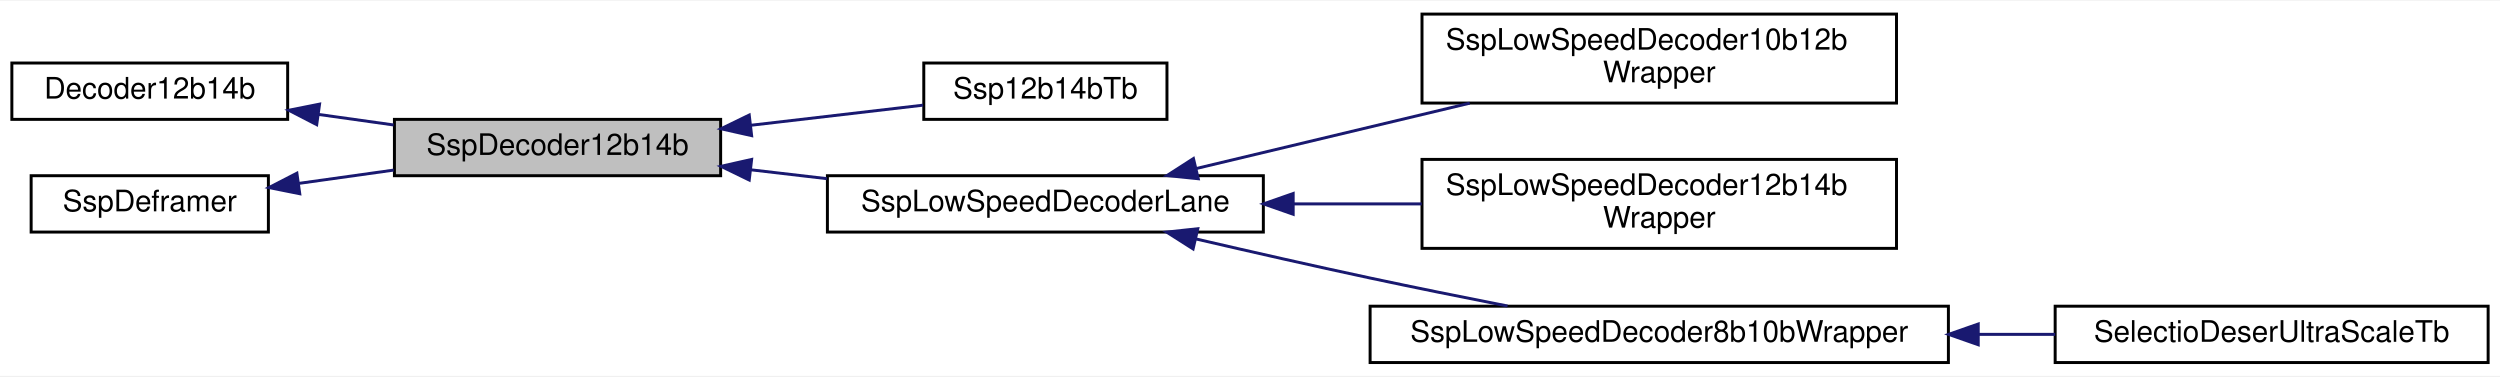
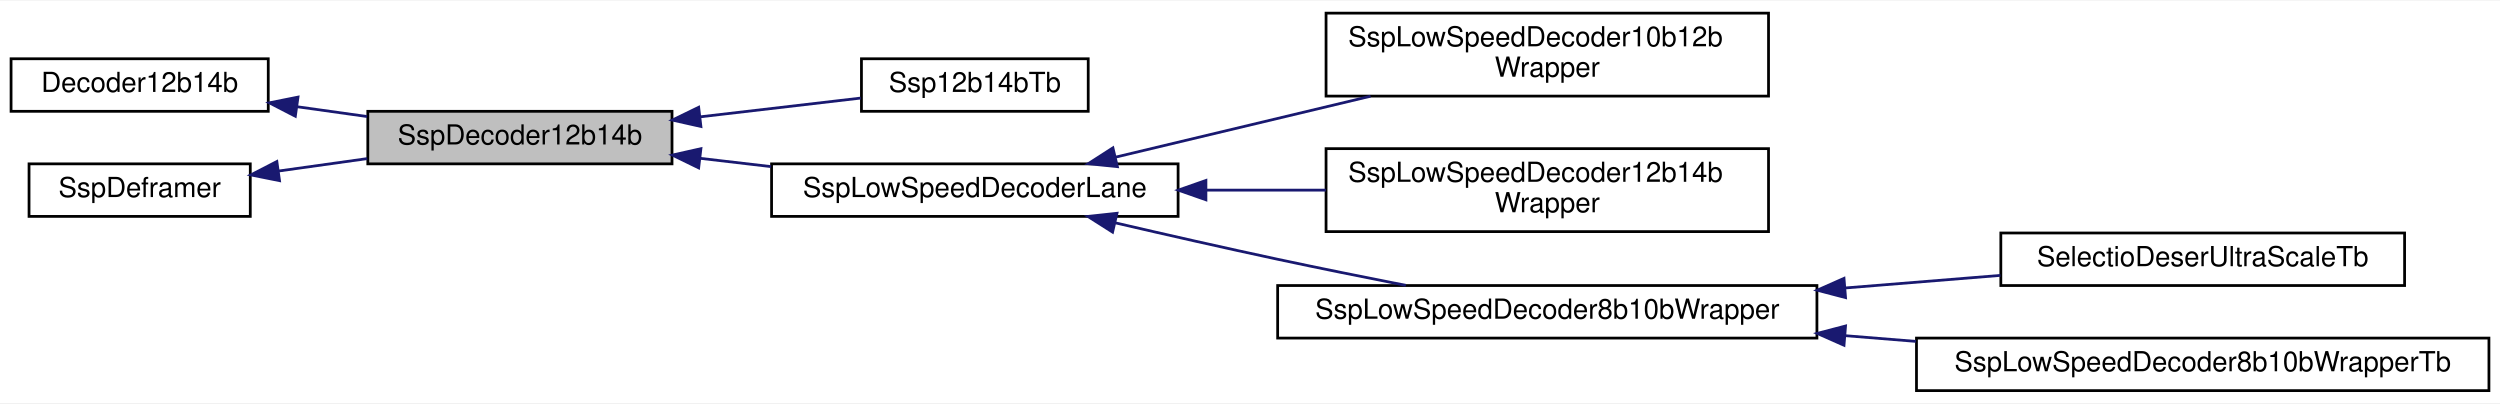
- <svg xmlns="http://www.w3.org/2000/svg" xmlns:xlink="http://www.w3.org/1999/xlink" width="843pt" height="127pt" viewBox="0.00 0.00 843.00 126.50">
-   <g id="graph0" class="graph" transform="scale(1 1) rotate(0) translate(4 122.5)">
-     <polygon fill="white" stroke="transparent" points="-4,4 -4,-122.5 839,-122.5 839,4 -4,4" />
+ <svg xmlns="http://www.w3.org/2000/svg" xmlns:xlink="http://www.w3.org/1999/xlink" width="904pt" height="146pt" viewBox="0.00 0.00 904.00 145.50">
+   <g id="graph0" class="graph" transform="scale(1 1) rotate(0) translate(4 141.5)">
+     <polygon fill="white" stroke="transparent" points="-4,4 -4,-141.5 900,-141.5 900,4 -4,4" />
    <g id="node1" class="node">
      <g id="a_node1">
        <a xlink:title=" ">
-           <polygon fill="#bfbfbf" stroke="black" points="129,-63.5 129,-82.5 239,-82.5 239,-63.5 129,-63.5" />
-           <text text-anchor="middle" x="184" y="-70.5" font-family="Helvetica,sans-Serif" font-size="10.00">SspDecoder12b14b</text>
+           <polygon fill="#bfbfbf" stroke="black" points="129,-82.5 129,-101.5 239,-101.5 239,-82.5 129,-82.5" />
+           <text text-anchor="middle" x="184" y="-89.5" font-family="Helvetica,sans-Serif" font-size="10.00">SspDecoder12b14b</text>
        </a>
      </g>
    </g>
    <g id="node4" class="node">
      <g id="a_node4">
        <a xlink:href="classSsp12b14bTb.html" target="_top" xlink:title=" ">
-           <polygon fill="white" stroke="black" points="307.5,-82.5 307.5,-101.5 389.5,-101.5 389.5,-82.5 307.5,-82.5" />
-           <text text-anchor="middle" x="348.5" y="-89.5" font-family="Helvetica,sans-Serif" font-size="10.00">Ssp12b14bTb</text>
+           <polygon fill="white" stroke="black" points="307.5,-101.5 307.5,-120.5 389.5,-120.5 389.5,-101.5 307.5,-101.5" />
+           <text text-anchor="middle" x="348.5" y="-108.5" font-family="Helvetica,sans-Serif" font-size="10.00">Ssp12b14bTb</text>
        </a>
      </g>
    </g>
    <g id="edge3" class="edge">
-       <path fill="none" stroke="midnightblue" d="M249.2,-80.51C268.77,-82.79 289.73,-85.25 307.25,-87.29" />
-       <polygon fill="midnightblue" stroke="midnightblue" points="249.45,-77.01 239.11,-79.33 248.64,-83.96 249.45,-77.01" />
+       <path fill="none" stroke="midnightblue" d="M249.2,-99.51C268.77,-101.79 289.73,-104.25 307.25,-106.29" />
+       <polygon fill="midnightblue" stroke="midnightblue" points="249.45,-96.01 239.11,-98.33 248.64,-102.96 249.45,-96.01" />
    </g>
    <g id="node5" class="node">
      <g id="a_node5">
        <a xlink:href="classSspLowSpeedDecoderLane.html" target="_top" xlink:title=" ">
-           <polygon fill="white" stroke="black" points="275,-44.5 275,-63.5 422,-63.5 422,-44.5 275,-44.5" />
-           <text text-anchor="middle" x="348.5" y="-51.5" font-family="Helvetica,sans-Serif" font-size="10.00">SspLowSpeedDecoderLane</text>
+           <polygon fill="white" stroke="black" points="275,-63.5 275,-82.5 422,-82.5 422,-63.5 275,-63.5" />
+           <text text-anchor="middle" x="348.5" y="-70.5" font-family="Helvetica,sans-Serif" font-size="10.00">SspLowSpeedDecoderLane</text>
        </a>
      </g>
    </g>
    <g id="edge4" class="edge">
-       <path fill="none" stroke="midnightblue" d="M249.22,-65.49C257.63,-64.51 266.29,-63.5 274.83,-62.5" />
-       <polygon fill="midnightblue" stroke="midnightblue" points="248.64,-62.04 239.11,-66.67 249.45,-68.99 248.64,-62.04" />
+       <path fill="none" stroke="midnightblue" d="M249.22,-84.49C257.63,-83.51 266.29,-82.5 274.83,-81.5" />
+       <polygon fill="midnightblue" stroke="midnightblue" points="248.64,-81.04 239.11,-85.67 249.45,-87.99 248.64,-81.04" />
    </g>
    <g id="node2" class="node">
      <g id="a_node2">
        <a xlink:href="classDecoder12b14b.html" target="_top" xlink:title=" ">
-           <polygon fill="white" stroke="black" points="0,-82.5 0,-101.5 93,-101.5 93,-82.5 0,-82.5" />
-           <text text-anchor="middle" x="46.5" y="-89.5" font-family="Helvetica,sans-Serif" font-size="10.00">Decoder12b14b</text>
+           <polygon fill="white" stroke="black" points="0,-101.5 0,-120.5 93,-120.5 93,-101.5 0,-101.5" />
+           <text text-anchor="middle" x="46.5" y="-108.5" font-family="Helvetica,sans-Serif" font-size="10.00">Decoder12b14b</text>
        </a>
      </g>
    </g>
    <g id="edge1" class="edge">
-       <path fill="none" stroke="midnightblue" d="M103.42,-84.16C111.79,-82.99 120.41,-81.78 128.74,-80.61" />
-       <polygon fill="midnightblue" stroke="midnightblue" points="102.79,-80.71 93.37,-85.57 103.76,-87.64 102.79,-80.71" />
+       <path fill="none" stroke="midnightblue" d="M103.42,-103.16C111.79,-101.99 120.41,-100.78 128.74,-99.61" />
+       <polygon fill="midnightblue" stroke="midnightblue" points="102.79,-99.71 93.37,-104.57 103.76,-106.64 102.79,-99.71" />
    </g>
    <g id="node3" class="node">
      <g id="a_node3">
        <a xlink:href="classSspDeframer.html" target="_top" xlink:title=" ">
-           <polygon fill="white" stroke="black" points="6.5,-44.5 6.5,-63.5 86.5,-63.5 86.5,-44.5 6.5,-44.5" />
-           <text text-anchor="middle" x="46.5" y="-51.5" font-family="Helvetica,sans-Serif" font-size="10.00">SspDeframer</text>
+           <polygon fill="white" stroke="black" points="6.5,-63.5 6.5,-82.5 86.5,-82.5 86.5,-63.5 6.5,-63.5" />
+           <text text-anchor="middle" x="46.5" y="-70.5" font-family="Helvetica,sans-Serif" font-size="10.00">SspDeframer</text>
        </a>
      </g>
    </g>
    <g id="edge2" class="edge">
-       <path fill="none" stroke="midnightblue" d="M96.83,-60.92C107.21,-62.37 118.22,-63.92 128.78,-65.4" />
-       <polygon fill="midnightblue" stroke="midnightblue" points="97.08,-57.42 86.69,-59.5 96.11,-64.35 97.08,-57.42" />
+       <path fill="none" stroke="midnightblue" d="M96.83,-79.92C107.21,-81.37 118.22,-82.92 128.78,-84.4" />
+       <polygon fill="midnightblue" stroke="midnightblue" points="97.08,-76.42 86.69,-78.5 96.11,-83.35 97.08,-76.42" />
    </g>
    <g id="node6" class="node">
      <g id="a_node6">
        <a xlink:href="classSspLowSpeedDecoder10b12bWrapper.html" target="_top" xlink:title=" ">
-           <polygon fill="white" stroke="black" points="475.5,-88 475.5,-118 635.5,-118 635.5,-88 475.5,-88" />
-           <text text-anchor="start" x="483.5" y="-106" font-family="Helvetica,sans-Serif" font-size="10.00">SspLowSpeedDecoder10b12b</text>
-           <text text-anchor="middle" x="555.5" y="-95" font-family="Helvetica,sans-Serif" font-size="10.00">Wrapper</text>
+           <polygon fill="white" stroke="black" points="475.5,-107 475.5,-137 635.5,-137 635.5,-107 475.5,-107" />
+           <text text-anchor="start" x="483.5" y="-125" font-family="Helvetica,sans-Serif" font-size="10.00">SspLowSpeedDecoder10b12b</text>
+           <text text-anchor="middle" x="555.5" y="-114" font-family="Helvetica,sans-Serif" font-size="10.00">Wrapper</text>
        </a>
      </g>
    </g>
    <g id="edge5" class="edge">
-       <path fill="none" stroke="midnightblue" d="M399.4,-65.93C427.16,-72.56 461.98,-80.89 491.59,-87.96" />
-       <polygon fill="midnightblue" stroke="midnightblue" points="400.05,-62.48 389.51,-63.56 398.43,-69.29 400.05,-62.48" />
+       <path fill="none" stroke="midnightblue" d="M399.4,-84.93C427.16,-91.56 461.98,-99.89 491.59,-106.96" />
+       <polygon fill="midnightblue" stroke="midnightblue" points="400.05,-81.48 389.51,-82.56 398.43,-88.29 400.05,-81.48" />
    </g>
    <g id="node7" class="node">
      <g id="a_node7">
        <a xlink:href="classSspLowSpeedDecoder12b14bWrapper.html" target="_top" xlink:title=" ">
-           <polygon fill="white" stroke="black" points="475.5,-39 475.5,-69 635.5,-69 635.5,-39 475.5,-39" />
-           <text text-anchor="start" x="483.5" y="-57" font-family="Helvetica,sans-Serif" font-size="10.00">SspLowSpeedDecoder12b14b</text>
-           <text text-anchor="middle" x="555.5" y="-46" font-family="Helvetica,sans-Serif" font-size="10.00">Wrapper</text>
+           <polygon fill="white" stroke="black" points="475.5,-58 475.5,-88 635.5,-88 635.5,-58 475.5,-58" />
+           <text text-anchor="start" x="483.5" y="-76" font-family="Helvetica,sans-Serif" font-size="10.00">SspLowSpeedDecoder12b14b</text>
+           <text text-anchor="middle" x="555.5" y="-65" font-family="Helvetica,sans-Serif" font-size="10.00">Wrapper</text>
        </a>
      </g>
    </g>
    <g id="edge6" class="edge">
-       <path fill="none" stroke="midnightblue" d="M432.31,-54C446.54,-54 461.29,-54 475.41,-54" />
-       <polygon fill="midnightblue" stroke="midnightblue" points="432.06,-50.5 422.06,-54 432.06,-57.5 432.06,-50.5" />
+       <path fill="none" stroke="midnightblue" d="M432.31,-73C446.54,-73 461.29,-73 475.41,-73" />
+       <polygon fill="midnightblue" stroke="midnightblue" points="432.06,-69.5 422.06,-73 432.06,-76.5 432.06,-69.5" />
    </g>
    <g id="node8" class="node">
      <g id="a_node8">
        <a xlink:href="classSspLowSpeedDecoder8b10bWrapper.html" target="_top" xlink:title=" ">
-           <polygon fill="white" stroke="black" points="458,-0.5 458,-19.5 653,-19.5 653,-0.5 458,-0.5" />
-           <text text-anchor="middle" x="555.5" y="-7.5" font-family="Helvetica,sans-Serif" font-size="10.00">SspLowSpeedDecoder8b10bWrapper</text>
+           <polygon fill="white" stroke="black" points="458,-19.5 458,-38.5 653,-38.5 653,-19.5 458,-19.5" />
+           <text text-anchor="middle" x="555.5" y="-26.5" font-family="Helvetica,sans-Serif" font-size="10.00">SspLowSpeedDecoder8b10bWrapper</text>
        </a>
      </g>
    </g>
    <g id="edge7" class="edge">
-       <path fill="none" stroke="midnightblue" d="M399.3,-42.17C417.71,-37.89 438.78,-33.11 458,-29 473.03,-25.79 489.42,-22.49 504.35,-19.56" />
-       <polygon fill="midnightblue" stroke="midnightblue" points="398.31,-38.81 389.37,-44.49 399.9,-45.63 398.31,-38.81" />
+       <path fill="none" stroke="midnightblue" d="M399.3,-61.17C417.71,-56.89 438.78,-52.11 458,-48 473.03,-44.79 489.42,-41.49 504.35,-38.56" />
+       <polygon fill="midnightblue" stroke="midnightblue" points="398.31,-57.81 389.37,-63.49 399.9,-64.63 398.31,-57.81" />
    </g>
    <g id="node9" class="node">
      <g id="a_node9">
        <a xlink:href="classSelectioDeserUltraScaleTb.html" target="_top" xlink:title=" ">
-           <polygon fill="white" stroke="black" points="689,-0.5 689,-19.5 835,-19.5 835,-0.5 689,-0.5" />
-           <text text-anchor="middle" x="762" y="-7.5" font-family="Helvetica,sans-Serif" font-size="10.00">SelectioDeserUltraScaleTb</text>
+           <polygon fill="white" stroke="black" points="719.5,-38.5 719.5,-57.5 865.5,-57.5 865.5,-38.5 719.5,-38.5" />
+           <text text-anchor="middle" x="792.5" y="-45.5" font-family="Helvetica,sans-Serif" font-size="10.00">SelectioDeserUltraScaleTb</text>
        </a>
      </g>
    </g>
    <g id="edge8" class="edge">
-       <path fill="none" stroke="midnightblue" d="M663.28,-10C671.98,-10 680.64,-10 689,-10" />
-       <polygon fill="midnightblue" stroke="midnightblue" points="663.06,-6.5 653.06,-10 663.06,-13.5 663.06,-6.5" />
+       <path fill="none" stroke="midnightblue" d="M663.29,-37.63C682.26,-39.17 701.62,-40.73 719.35,-42.17" />
+       <polygon fill="midnightblue" stroke="midnightblue" points="663.35,-34.13 653.1,-36.81 662.79,-41.1 663.35,-34.13" />
+     </g>
+     <g id="node10" class="node">
+       <g id="a_node10">
+         <a xlink:href="classSspLowSpeedDecoder8b10bWrapperTb.html" target="_top" xlink:title=" ">
+           <polygon fill="white" stroke="black" points="689,-0.5 689,-19.5 896,-19.5 896,-0.5 689,-0.5" />
+           <text text-anchor="middle" x="792.5" y="-7.5" font-family="Helvetica,sans-Serif" font-size="10.00">SspLowSpeedDecoder8b10bWrapperTb</text>
+         </a>
+       </g>
+     </g>
+     <g id="edge9" class="edge">
+       <path fill="none" stroke="midnightblue" d="M663.09,-20.38C671.64,-19.69 680.27,-18.99 688.79,-18.3" />
+       <polygon fill="midnightblue" stroke="midnightblue" points="662.79,-16.9 653.1,-21.19 663.35,-23.87 662.79,-16.9" />
    </g>
  </g>
</svg>
